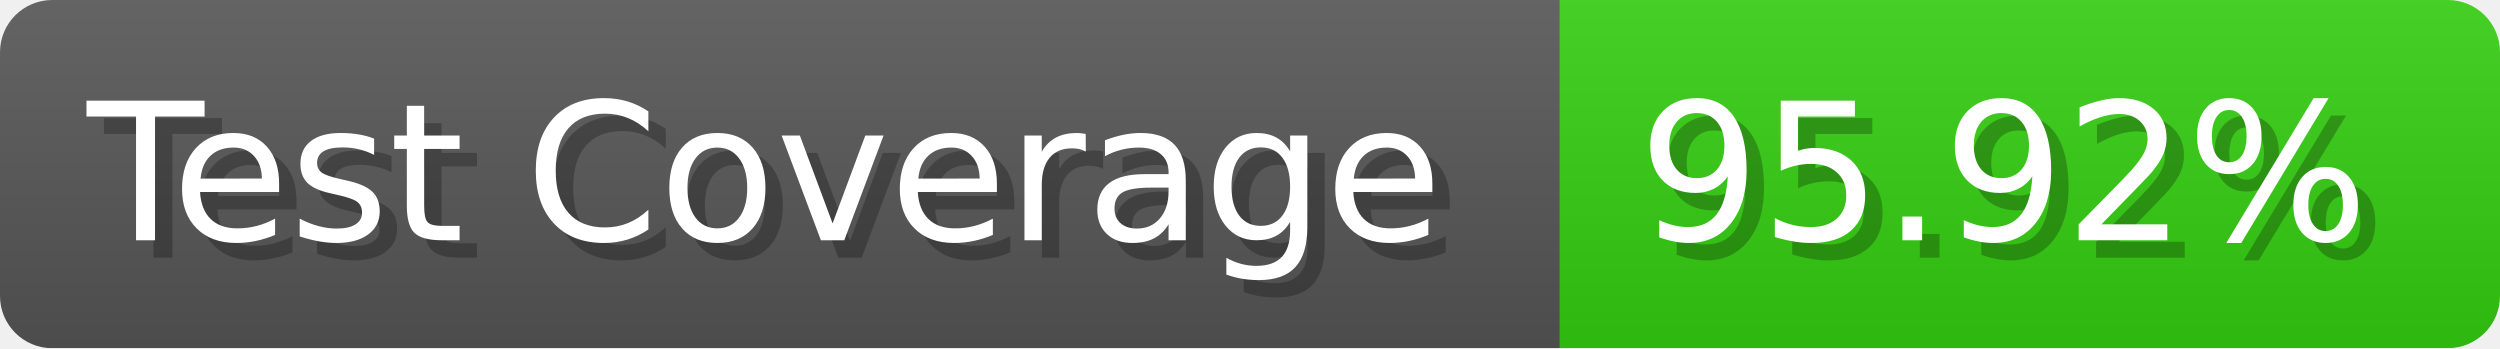
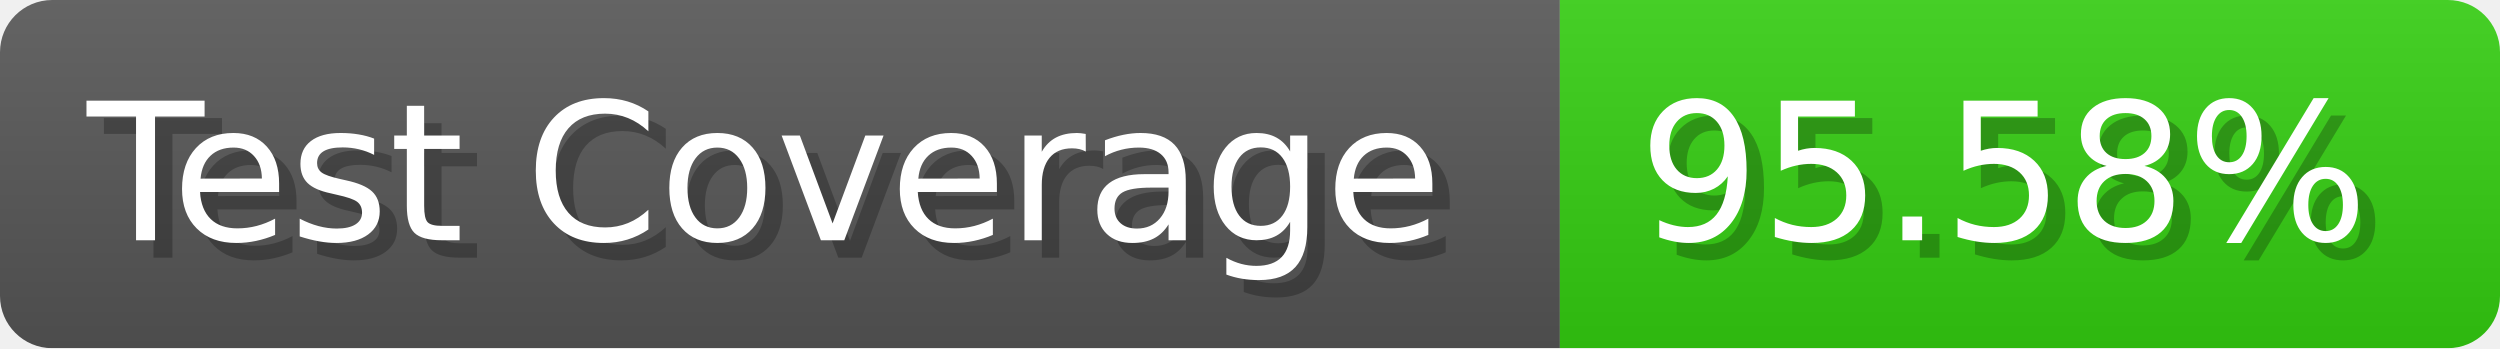
- <svg xmlns="http://www.w3.org/2000/svg" width="143.6" height="20" viewBox="0 0 1436 200" role="img" aria-label="Test Coverage: 95.92%">
+ <svg xmlns="http://www.w3.org/2000/svg" width="143.6" height="20" viewBox="0 0 1436 200" role="img" aria-label="Test Coverage: 95.58%">
  <linearGradient id="a" x2="0" y2="100%">
    <stop offset="0" stop-opacity=".1" stop-color="#EEE" />
    <stop offset="1" stop-opacity=".1" />
  </linearGradient>
  <mask id="m">
    <rect width="1436" height="200" rx="30" fill="#FFF" />
  </mask>
  <g mask="url(#m)">
    <rect width="896" height="200" fill="#555" />
    <rect width="540" height="200" fill="#3C1" x="896" />
    <rect width="1436" height="200" fill="url(#a)" />
  </g>
  <g aria-hidden="true" fill="#fff" text-anchor="start" font-family="Verdana,DejaVu Sans,sans-serif" font-size="110">
    <text x="60" y="148" textLength="796" fill="#000" opacity="0.25">Test Coverage</text>
    <text x="50" y="138" textLength="796">Test Coverage</text>
-     <text x="951" y="148" textLength="440" fill="#000" opacity="0.25">95.92%</text>
-     <text x="941" y="138" textLength="440">95.92%</text>
+     <text x="951" y="148" textLength="440" fill="#000" opacity="0.25">95.58%</text>
+     <text x="941" y="138" textLength="440">95.58%</text>
  </g>
</svg>
